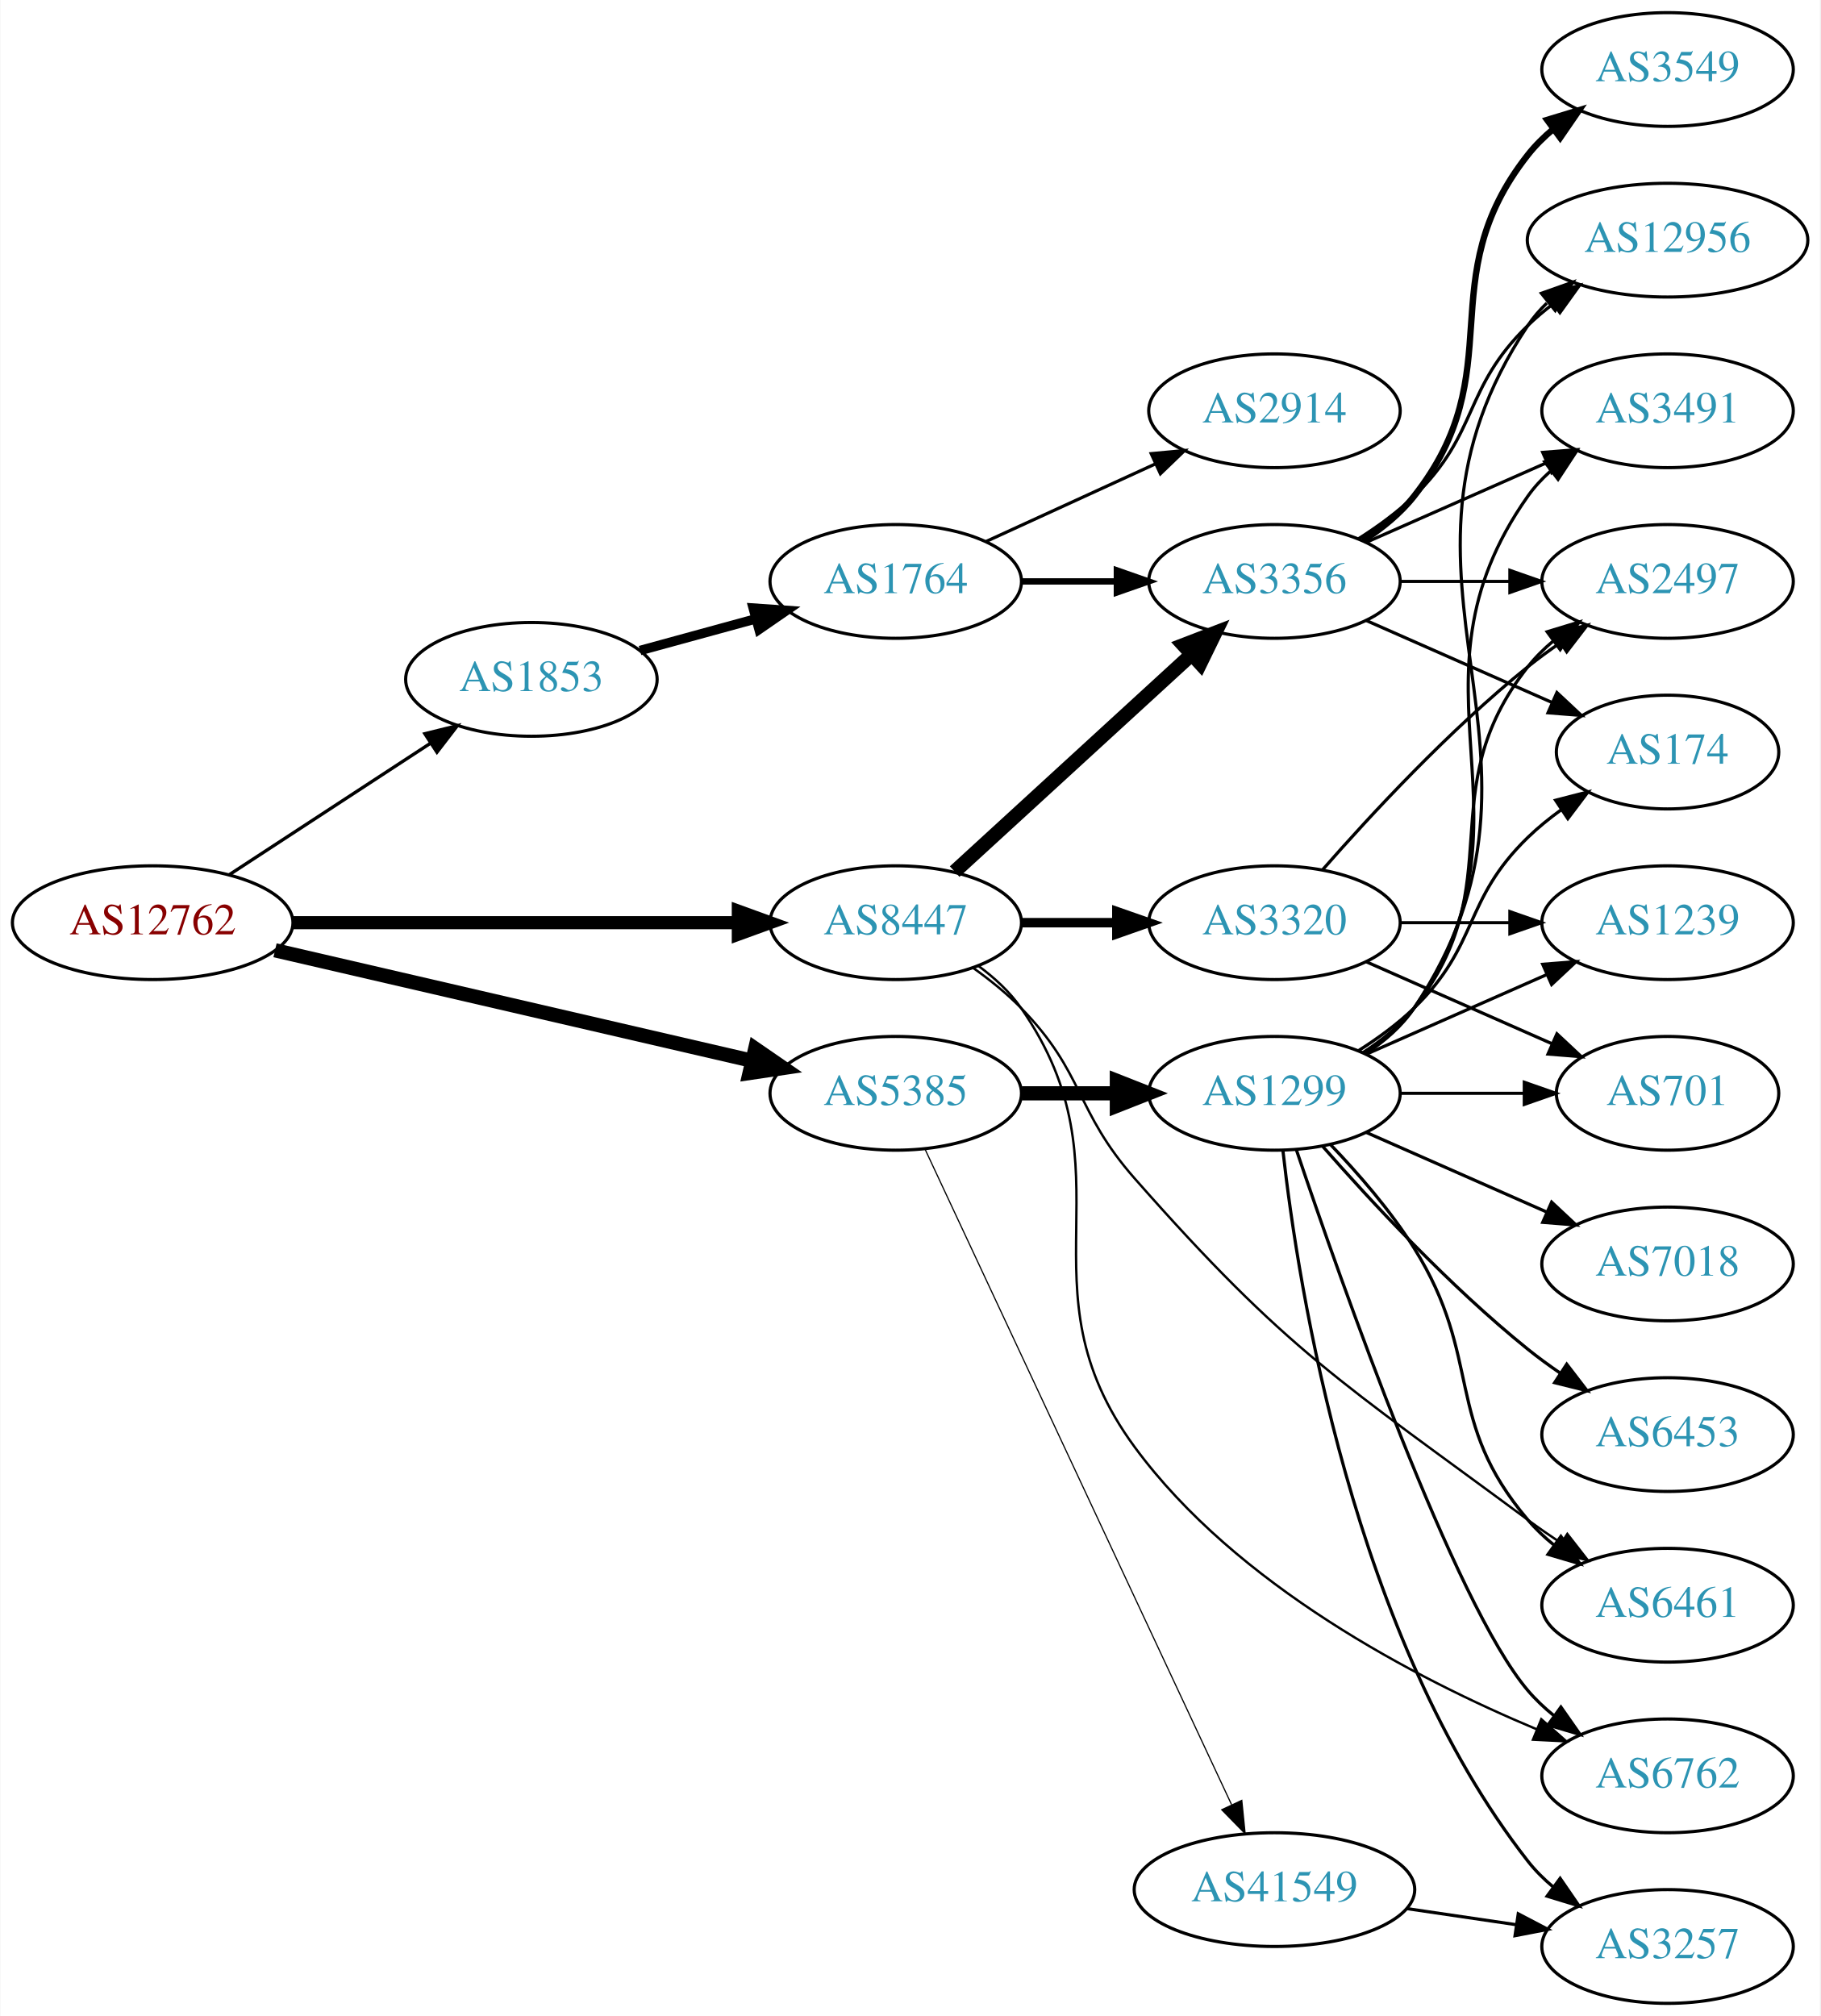
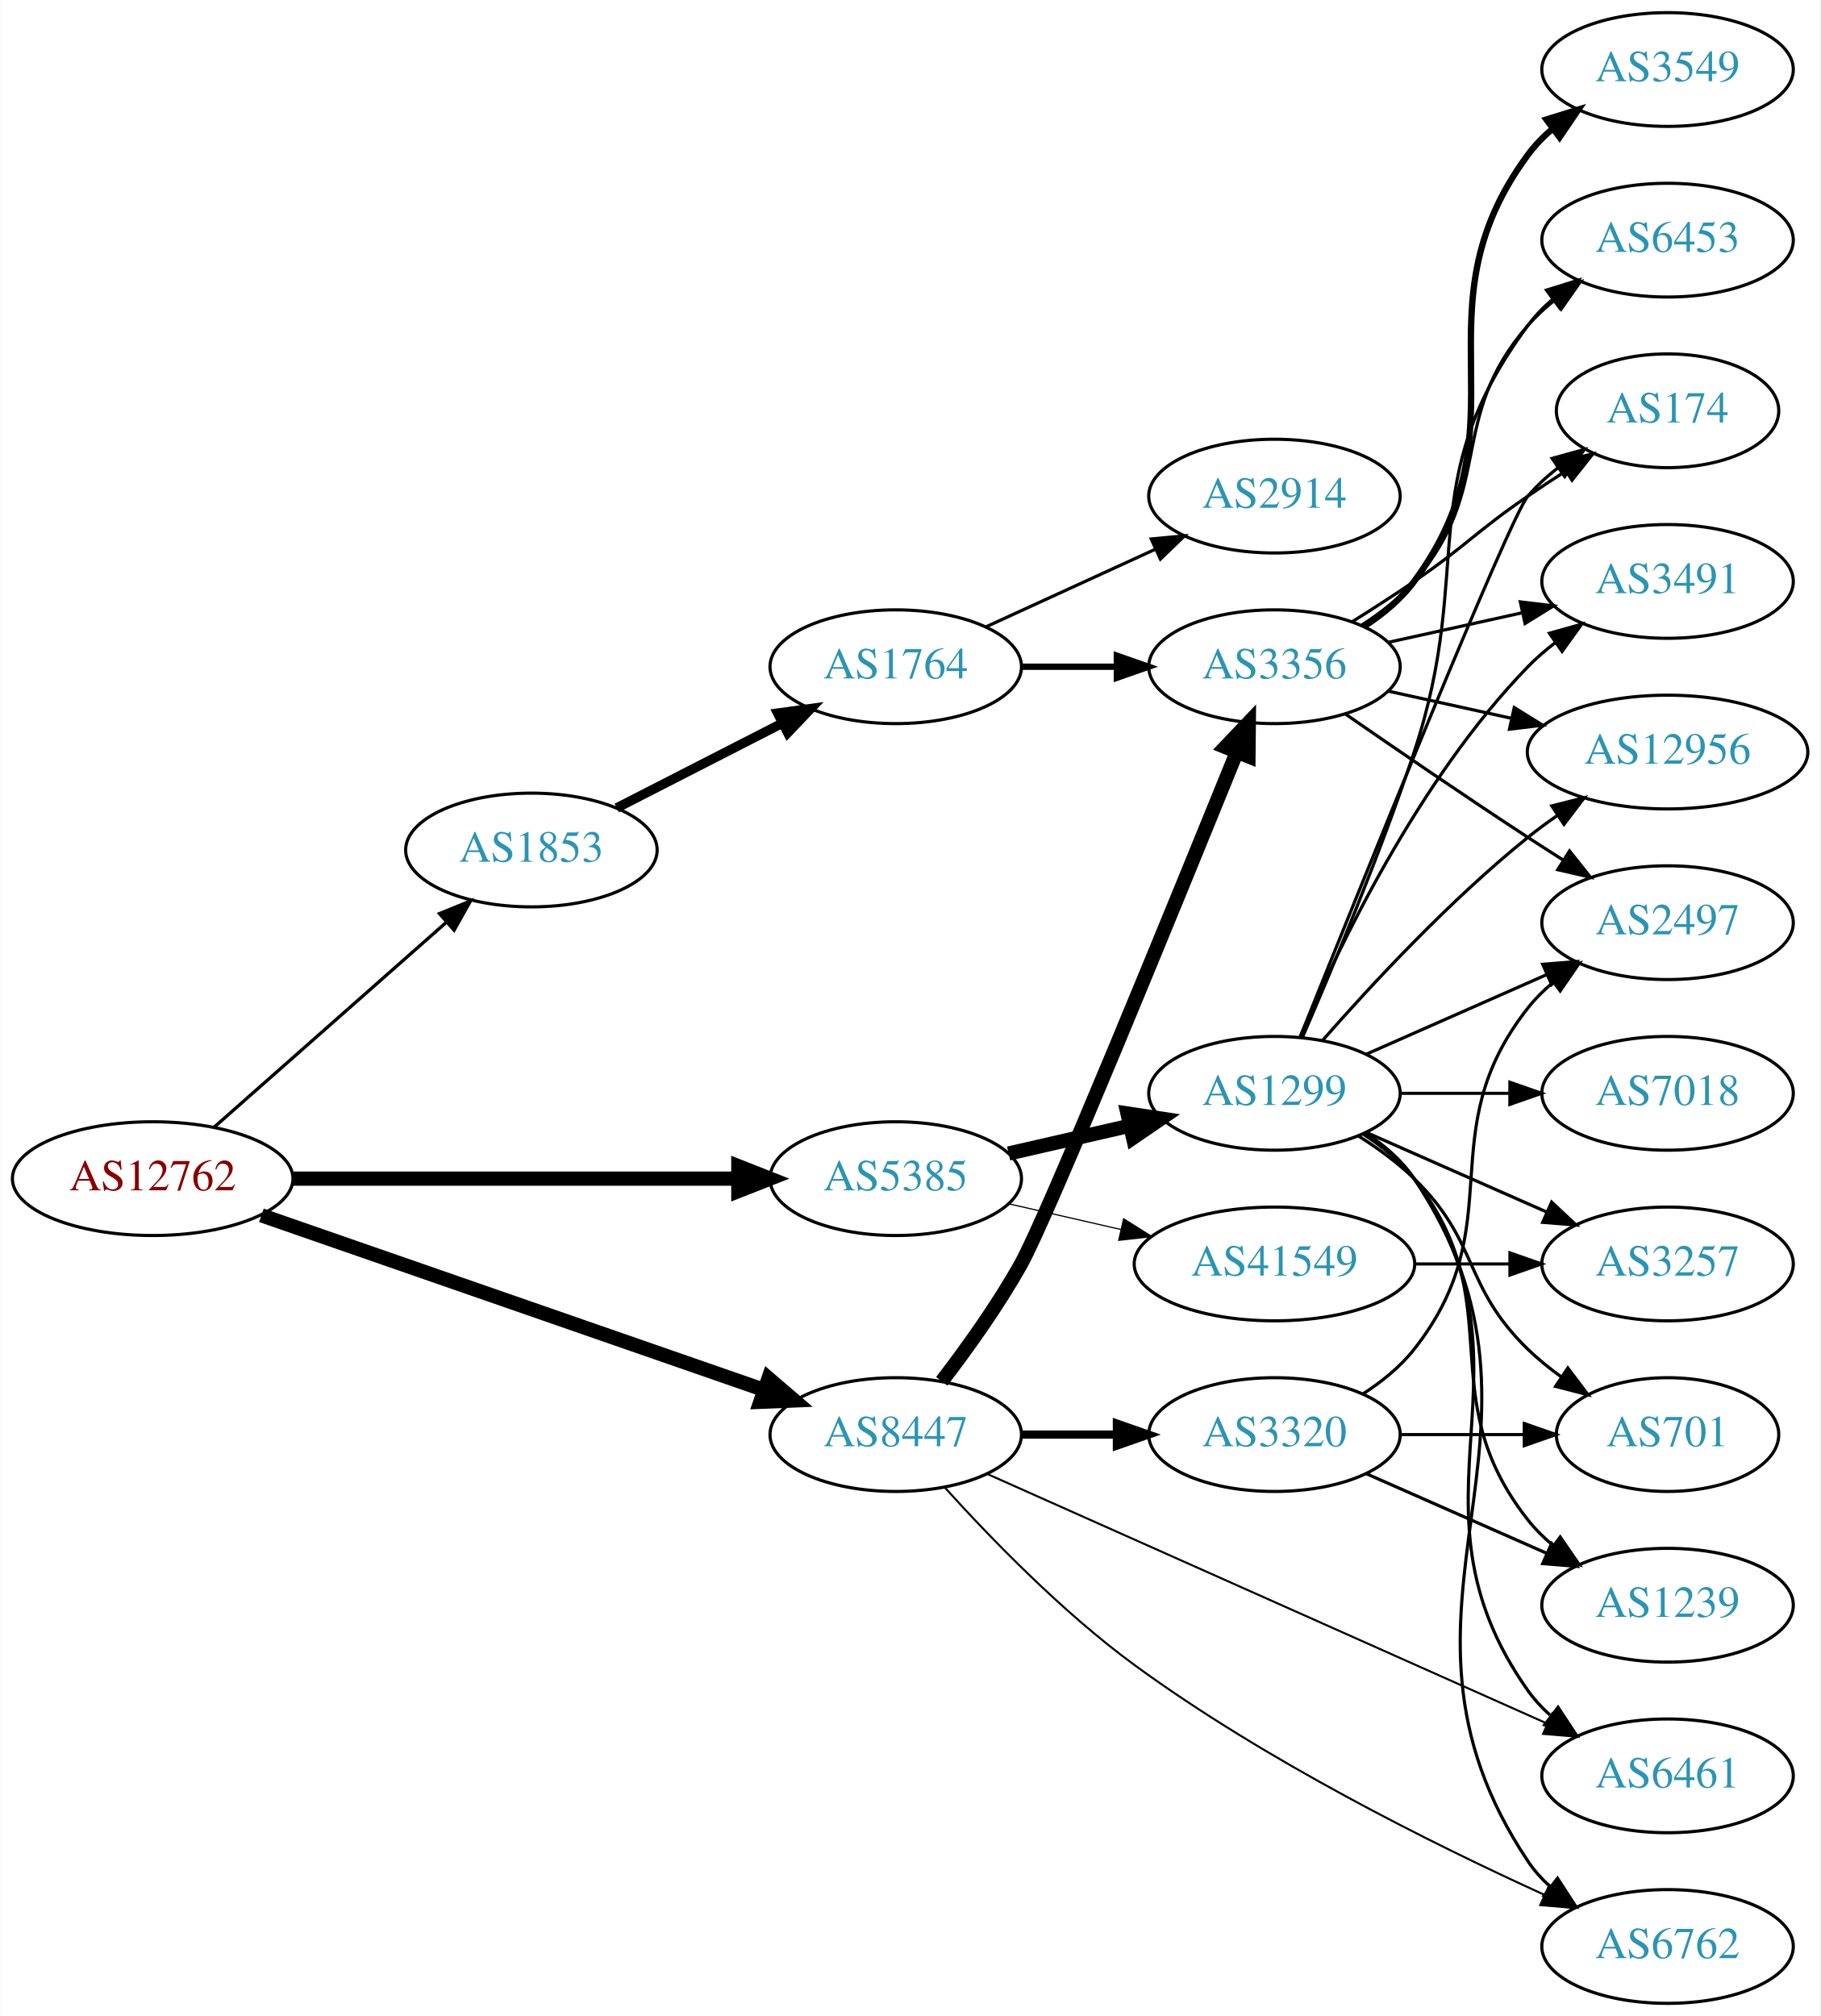
<svg xmlns="http://www.w3.org/2000/svg" xmlns:xlink="http://www.w3.org/1999/xlink" width="576pt" height="638pt" viewBox="0.00 0.00 575.76 638.00">
  <g id="graph0" class="graph" transform="scale(1 1) rotate(0) translate(4 634)">
    <polygon fill="white" stroke="none" points="-4,4 -4,-634 571.762,-634 571.762,4 -4,4" />
    <g id="node1" class="node">
      <g id="a_node1">
        <a xlink:href="/asn/12762" xlink:title="AS12762 ~ VTG-AT [AT]">
-           <ellipse fill="#ffffff" stroke="black" cx="44.196" cy="-342" rx="44.393" ry="18" />
-           <text text-anchor="middle" x="44.196" y="-338.3" font-family="Times,serif" font-size="14.00" fill="#880000">AS12762</text>
+           <ellipse fill="#ffffff" stroke="black" cx="44.196" cy="-261" rx="44.393" ry="18" />
+           <text text-anchor="middle" x="44.196" y="-257.3" font-family="Times,serif" font-size="14.00" fill="#880000">AS12762</text>
        </a>
      </g>
    </g>
    <g id="node2" class="node">
      <g id="a_node2">
        <a xlink:href="/asn/1853" xlink:title="AS1853 ~ ACOnet Backbone [AT]">
-           <ellipse fill="#ffffff" stroke="black" cx="164.039" cy="-419" rx="39.794" ry="18" />
-           <text text-anchor="middle" x="164.039" y="-415.3" font-family="Times,serif" font-size="14.00" fill="#2c94b3">AS1853</text>
+           <ellipse fill="#ffffff" stroke="black" cx="164.039" cy="-365" rx="39.794" ry="18" />
+           <text text-anchor="middle" x="164.039" y="-361.3" font-family="Times,serif" font-size="14.00" fill="#2c94b3">AS1853</text>
        </a>
      </g>
    </g>
    <g id="edge1" class="edge">
-       <path fill="none" stroke="black" stroke-width="1.038" d="M68.478,-357.213C86.708,-369.124 112.229,-385.8 132.163,-398.826" />
-       <polygon fill="black" stroke="black" stroke-width="1.038" points="130.319,-401.801 140.605,-404.341 134.148,-395.941 130.319,-401.801" />
+       <path fill="none" stroke="black" stroke-width="1.038" d="M63.609,-277.25C83.326,-294.651 114.773,-322.404 137.016,-342.034" />
+       <polygon fill="black" stroke="black" stroke-width="1.038" points="134.941,-344.871 144.755,-348.864 139.573,-339.623 134.941,-344.871" />
    </g>
    <g id="node3" class="node">
      <g id="a_node3">
        <a xlink:href="/asn/5385" xlink:title="AS5385 ~ Russmedia IT GmbH [AT]">
-           <ellipse fill="#ffffff" stroke="black" cx="279.332" cy="-288" rx="39.794" ry="18" />
-           <text text-anchor="middle" x="279.332" y="-284.3" font-family="Times,serif" font-size="14.00" fill="#2c94b3">AS5385</text>
+           <ellipse fill="#ffffff" stroke="black" cx="279.332" cy="-261" rx="39.794" ry="18" />
+           <text text-anchor="middle" x="279.332" y="-257.3" font-family="Times,serif" font-size="14.00" fill="#2c94b3">AS5385</text>
        </a>
      </g>
    </g>
    <g id="edge2" class="edge">
-       <path fill="none" stroke="black" stroke-width="4.5" d="M82.912,-333.264C124.16,-323.71 190.206,-308.412 233.925,-298.286" />
-       <polygon fill="black" stroke="black" stroke-width="4.5" points="234.86,-302.111 243.713,-296.018 233.083,-294.439 234.86,-302.111" />
+       <path fill="none" stroke="black" stroke-width="4.5" d="M88.501,-261C128.439,-261 187.674,-261 229.329,-261" />
+       <polygon fill="black" stroke="black" stroke-width="4.5" points="229.518,-264.938 239.518,-261 229.518,-257.063 229.518,-264.938" />
    </g>
    <g id="node4" class="node">
      <g id="a_node4">
        <a xlink:href="/asn/8447" xlink:title="AS8447 ~ A1 Telekom Austria AG [AT]">
-           <ellipse fill="#ffffff" stroke="black" cx="279.332" cy="-342" rx="39.794" ry="18" />
-           <text text-anchor="middle" x="279.332" y="-338.3" font-family="Times,serif" font-size="14.00" fill="#2c94b3">AS8447</text>
+           <ellipse fill="#ffffff" stroke="black" cx="279.332" cy="-180" rx="39.794" ry="18" />
+           <text text-anchor="middle" x="279.332" y="-176.3" font-family="Times,serif" font-size="14.00" fill="#2c94b3">AS8447</text>
        </a>
      </g>
    </g>
    <g id="edge3" class="edge">
-       <path fill="none" stroke="black" stroke-width="4.154" d="M88.501,-342C128.439,-342 187.674,-342 229.329,-342" />
-       <polygon fill="black" stroke="black" stroke-width="4.154" points="229.518,-345.635 239.518,-342 229.518,-338.365 229.518,-345.635" />
+       <path fill="none" stroke="black" stroke-width="4.5" d="M78.599,-249.395C120.592,-234.805 192.631,-209.776 237.751,-194.099" />
+       <polygon fill="black" stroke="black" stroke-width="4.5" points="239.072,-197.809 247.226,-190.807 236.488,-190.37 239.072,-197.809" />
    </g>
    <g id="node5" class="node">
      <g id="a_node5">
        <a xlink:href="/asn/1764" xlink:title="AS1764 ~ NEXTLAYER-AS [AT]">
-           <ellipse fill="#ffffff" stroke="black" cx="279.332" cy="-450" rx="39.794" ry="18" />
-           <text text-anchor="middle" x="279.332" y="-446.3" font-family="Times,serif" font-size="14.00" fill="#2c94b3">AS1764</text>
+           <ellipse fill="#ffffff" stroke="black" cx="279.332" cy="-423" rx="39.794" ry="18" />
+           <text text-anchor="middle" x="279.332" y="-419.3" font-family="Times,serif" font-size="14.00" fill="#2c94b3">AS1764</text>
        </a>
      </g>
    </g>
    <g id="edge4" class="edge">
-       <path fill="none" stroke="black" stroke-width="3" d="M198.418,-428.133C209.84,-431.259 222.79,-434.802 234.889,-438.113" />
-       <polygon fill="black" stroke="black" stroke-width="3" points="234.231,-441.561 244.8,-440.825 236.078,-434.81 234.231,-441.561" />
-     </g>
-     <g id="node13" class="node">
-       <g id="a_node13">
+       <path fill="none" stroke="black" stroke-width="3" d="M191.03,-378.306C206.574,-386.264 226.525,-396.478 243.43,-405.132" />
+       <polygon fill="black" stroke="black" stroke-width="3" points="241.965,-408.314 252.461,-409.756 245.154,-402.083 241.965,-408.314" />
+     </g>
+     <g id="node14" class="node">
+       <g id="a_node14">
+         <a xlink:href="/asn/41549" xlink:title="AS41549 ~ EWB-Cable-Network-AS [CH]">
+           <ellipse fill="#ffffff" stroke="black" cx="399.174" cy="-234" rx="44.393" ry="18" />
+           <text text-anchor="middle" x="399.174" y="-230.3" font-family="Times,serif" font-size="14.00" fill="#2c94b3">AS41549</text>
+         </a>
+       </g>
+     </g>
+     <g id="edge13" class="edge">
+       <path fill="none" stroke="black" stroke-width="0.375" d="M315.051,-253.045C326.189,-250.493 338.725,-247.621 350.618,-244.896" />
+       <polygon fill="black" stroke="black" stroke-width="0.375" points="351.446,-248.297 360.412,-242.652 349.883,-241.474 351.446,-248.297" />
+     </g>
+     <g id="node15" class="node">
+       <g id="a_node15">
        <a xlink:href="/asn/1299" xlink:title="AS1299 ~ Telia Carrier [EU]">
          <ellipse fill="#ffffff" stroke="black" cx="399.174" cy="-288" rx="39.794" ry="18" />
          <text text-anchor="middle" x="399.174" y="-284.3" font-family="Times,serif" font-size="14.00" fill="#2c94b3">AS1299</text>
        </a>
      </g>
    </g>
-     <g id="edge12" class="edge">
-       <path fill="none" stroke="black" stroke-width="4.5" d="M319.244,-288C328.798,-288 339.147,-288 349.11,-288" />
-       <polygon fill="black" stroke="black" stroke-width="4.5" points="349.302,-291.938 359.302,-288 349.302,-284.063 349.302,-291.938" />
-     </g>
-     <g id="node14" class="node">
-       <g id="a_node14">
-         <a xlink:href="/asn/41549" xlink:title="AS41549 ~ EWB-Cable-Network-AS [CH]">
-           <ellipse fill="#ffffff" stroke="black" cx="399.174" cy="-36" rx="44.393" ry="18" />
-           <text text-anchor="middle" x="399.174" y="-32.3" font-family="Times,serif" font-size="14.00" fill="#2c94b3">AS41549</text>
-         </a>
-       </g>
-     </g>
-     <g id="edge13" class="edge">
-       <path fill="none" stroke="black" stroke-width="0.375" d="M288.618,-270.28C308.945,-226.812 361.378,-114.686 385.585,-62.922" />
-       <polygon fill="black" stroke="black" stroke-width="0.375" points="388.831,-64.242 389.897,-53.701 382.49,-61.276 388.831,-64.242" />
+     <g id="edge14" class="edge">
+       <path fill="none" stroke="black" stroke-width="4.5" d="M315.051,-268.955C327.051,-271.704 340.672,-274.825 353.364,-277.733" />
+       <polygon fill="black" stroke="black" stroke-width="4.5" points="352.669,-281.613 363.296,-280.009 354.428,-273.937 352.669,-281.613" />
    </g>
    <g id="node7" class="node">
      <g id="a_node7">
        <a xlink:href="/asn/3356" xlink:title="AS3356 ~ Level 3 Parent, LLC [US]">
-           <ellipse fill="#ffffff" stroke="black" cx="399.174" cy="-450" rx="39.794" ry="18" />
-           <text text-anchor="middle" x="399.174" y="-446.3" font-family="Times,serif" font-size="14.00" fill="#2c94b3">AS3356</text>
-         </a>
-       </g>
-     </g>
-     <g id="edge26" class="edge">
-       <path fill="none" stroke="black" stroke-width="4.5" d="M297.974,-358.169C317.846,-376.382 350.309,-406.133 372.878,-426.817" />
-       <polygon fill="black" stroke="black" stroke-width="4.5" points="370.379,-429.867 380.411,-433.721 375.699,-424.061 370.379,-429.867" />
-     </g>
-     <g id="node18" class="node">
-       <g id="a_node18">
-         <a xlink:href="/asn/6461" xlink:title="AS6461 ~ Zayo Bandwidth [US]">
-           <ellipse fill="#ffffff" stroke="black" cx="523.566" cy="-126" rx="39.794" ry="18" />
-           <text text-anchor="middle" x="523.566" y="-122.3" font-family="Times,serif" font-size="14.00" fill="#2c94b3">AS6461</text>
-         </a>
-       </g>
-     </g>
-     <g id="edge29" class="edge">
-       <path fill="none" stroke="black" stroke-width="0.75" d="M303.926,-327.611C309.182,-323.852 314.513,-319.563 318.978,-315 339.151,-294.383 335.917,-282.649 354.978,-261 403.36,-206.049 420.505,-196.536 479.37,-153 482.73,-150.515 486.321,-148.028 489.943,-145.624" />
-       <polygon fill="black" stroke="black" stroke-width="0.75" points="491.846,-148.561 498.359,-140.205 488.056,-142.676 491.846,-148.561" />
+           <ellipse fill="#ffffff" stroke="black" cx="399.174" cy="-423" rx="39.794" ry="18" />
+           <text text-anchor="middle" x="399.174" y="-419.3" font-family="Times,serif" font-size="14.00" fill="#2c94b3">AS3356</text>
+         </a>
+       </g>
+     </g>
+     <g id="edge27" class="edge">
+       <path fill="none" stroke="black" stroke-width="4.5" d="M293.895,-196.856C301.823,-207.192 311.675,-220.913 318.978,-234 327.29,-248.896 367.597,-347.549 387.295,-396.103" />
+       <polygon fill="black" stroke="black" stroke-width="4.5" points="383.649,-397.593 391.055,-405.381 390.948,-394.634 383.649,-397.593" />
    </g>
    <g id="node19" class="node">
      <g id="a_node19">
+         <a xlink:href="/asn/6461" xlink:title="AS6461 ~ Zayo Bandwidth [US]">
+           <ellipse fill="#ffffff" stroke="black" cx="523.566" cy="-72" rx="39.794" ry="18" />
+           <text text-anchor="middle" x="523.566" y="-68.3" font-family="Times,serif" font-size="14.00" fill="#2c94b3">AS6461</text>
+         </a>
+       </g>
+     </g>
+     <g id="edge29" class="edge">
+       <path fill="none" stroke="black" stroke-width="0.643" d="M308.119,-167.611C351.808,-148.132 436.608,-110.325 485.462,-88.543" />
+       <polygon fill="black" stroke="black" stroke-width="0.643" points="487.023,-91.679 494.731,-84.41 484.172,-85.286 487.023,-91.679" />
+     </g>
+     <g id="node21" class="node">
+       <g id="a_node21">
        <a xlink:href="/asn/6762" xlink:title="AS6762 ~ TELECOM ITALIA SPARKLE S.p.A. [IT]">
-           <ellipse fill="#ffffff" stroke="black" cx="523.566" cy="-72" rx="39.794" ry="18" />
-           <text text-anchor="middle" x="523.566" y="-68.3" font-family="Times,serif" font-size="14.00" fill="#2c94b3">AS6762</text>
+           <ellipse fill="#ffffff" stroke="black" cx="523.566" cy="-18" rx="39.794" ry="18" />
+           <text text-anchor="middle" x="523.566" y="-14.3" font-family="Times,serif" font-size="14.00" fill="#2c94b3">AS6762</text>
        </a>
      </g>
    </g>
    <g id="edge28" class="edge">
-       <path fill="none" stroke="black" stroke-width="0.75" d="M305.518,-328.303C310.581,-324.563 315.429,-320.108 318.978,-315 355.39,-262.591 317.154,-227.399 354.978,-176 387.159,-132.269 443.768,-102.813 482.199,-86.724" />
-       <polygon fill="black" stroke="black" stroke-width="0.75" points="483.607,-89.93 491.552,-82.922 480.97,-83.446 483.607,-89.93" />
+       <path fill="none" stroke="black" stroke-width="0.643" d="M294.88,-163.227C309.133,-147.446 332.003,-123.794 354.978,-107 396.305,-76.791 449.208,-50.464 484.408,-34.437" />
+       <polygon fill="black" stroke="black" stroke-width="0.643" points="486.157,-37.488 493.842,-30.194 483.286,-31.103 486.157,-37.488" />
    </g>
    <g id="node22" class="node">
      <g id="a_node22">
        <a xlink:href="/asn/3320" xlink:title="AS3320 ~ DTAG [DE]">
-           <ellipse fill="#ffffff" stroke="black" cx="399.174" cy="-342" rx="39.794" ry="18" />
-           <text text-anchor="middle" x="399.174" y="-338.3" font-family="Times,serif" font-size="14.00" fill="#2c94b3">AS3320</text>
-         </a>
-       </g>
-     </g>
-     <g id="edge27" class="edge">
-       <path fill="none" stroke="black" stroke-width="3" d="M319.244,-342C328.798,-342 339.147,-342 349.11,-342" />
-       <polygon fill="black" stroke="black" stroke-width="3" points="349.302,-345.5 359.302,-342 349.302,-338.5 349.302,-345.5" />
+           <ellipse fill="#ffffff" stroke="black" cx="399.174" cy="-180" rx="39.794" ry="18" />
+           <text text-anchor="middle" x="399.174" y="-176.3" font-family="Times,serif" font-size="14.00" fill="#2c94b3">AS3320</text>
+         </a>
+       </g>
+     </g>
+     <g id="edge30" class="edge">
+       <path fill="none" stroke="black" stroke-width="2.571" d="M319.244,-180C328.798,-180 339.147,-180 349.11,-180" />
+       <polygon fill="black" stroke="black" stroke-width="2.571" points="349.302,-183.5 359.302,-180 349.302,-176.5 349.302,-183.5" />
    </g>
    <g id="node6" class="node">
      <g id="a_node6">
        <a xlink:href="/asn/2914" xlink:title="AS2914 ~ NTT America, Inc. [US]">
-           <ellipse fill="#ffffff" stroke="black" cx="399.174" cy="-504" rx="39.794" ry="18" />
-           <text text-anchor="middle" x="399.174" y="-500.3" font-family="Times,serif" font-size="14.00" fill="#2c94b3">AS2914</text>
+           <ellipse fill="#ffffff" stroke="black" cx="399.174" cy="-477" rx="39.794" ry="18" />
+           <text text-anchor="middle" x="399.174" y="-473.3" font-family="Times,serif" font-size="14.00" fill="#2c94b3">AS2914</text>
        </a>
      </g>
    </g>
    <g id="edge5" class="edge">
-       <path fill="none" stroke="black" d="M307.96,-462.661C323.917,-469.973 344.188,-479.261 361.471,-487.181" />
-       <polygon fill="black" stroke="black" points="360.169,-490.435 370.718,-491.419 363.085,-484.071 360.169,-490.435" />
+       <path fill="none" stroke="black" d="M307.96,-435.661C323.917,-442.973 344.188,-452.261 361.471,-460.181" />
+       <polygon fill="black" stroke="black" points="360.169,-463.435 370.718,-464.419 363.085,-457.071 360.169,-463.435" />
    </g>
    <g id="edge6" class="edge">
-       <path fill="none" stroke="black" stroke-width="2" d="M319.244,-450C328.798,-450 339.147,-450 349.11,-450" />
-       <polygon fill="black" stroke="black" stroke-width="2" points="349.302,-453.5 359.302,-450 349.302,-446.5 349.302,-453.5" />
+       <path fill="none" stroke="black" stroke-width="2" d="M319.244,-423C328.798,-423 339.147,-423 349.11,-423" />
+       <polygon fill="black" stroke="black" stroke-width="2" points="349.302,-426.5 359.302,-423 349.302,-419.5 349.302,-426.5" />
    </g>
    <g id="node8" class="node">
      <g id="a_node8">
        <a xlink:href="/asn/3549" xlink:title="AS3549 ~ Level 3 Parent, LLC [US]">
          <ellipse fill="#ffffff" stroke="black" cx="523.566" cy="-612" rx="39.794" ry="18" />
          <text text-anchor="middle" x="523.566" y="-608.3" font-family="Times,serif" font-size="14.00" fill="#2c94b3">AS3549</text>
        </a>
      </g>
    </g>
    <g id="edge7" class="edge">
-       <path fill="none" stroke="black" stroke-width="2" d="M427.146,-462.855C433.134,-466.72 438.994,-471.441 443.37,-477 474.669,-516.754 448.072,-545.246 479.37,-585 481.695,-587.953 484.439,-590.67 487.398,-593.147" />
-       <polygon fill="black" stroke="black" stroke-width="2" points="485.457,-596.064 495.595,-599.145 489.591,-590.415 485.457,-596.064" />
+       <path fill="none" stroke="black" stroke-width="2" d="M427.39,-435.669C433.371,-439.539 439.166,-444.31 443.37,-450 480.274,-499.941 442.467,-535.059 479.37,-585 481.604,-588.023 484.287,-590.786 487.207,-593.293" />
+       <polygon fill="black" stroke="black" stroke-width="2" points="485.233,-596.186 495.351,-599.331 489.402,-590.563 485.233,-596.186" />
    </g>
    <g id="node9" class="node">
      <g id="a_node9">
-         <a xlink:href="/asn/12956" xlink:title="AS12956 ~ TELXIUS [ES]">
-           <ellipse fill="#ffffff" stroke="black" cx="523.566" cy="-558" rx="44.393" ry="18" />
-           <text text-anchor="middle" x="523.566" y="-554.3" font-family="Times,serif" font-size="14.00" fill="#2c94b3">AS12956</text>
+         <a xlink:href="/asn/2497" xlink:title="AS2497 ~ Internet Initiative Japan Inc. [JP]">
+           <ellipse fill="#ffffff" stroke="black" cx="523.566" cy="-342" rx="39.794" ry="18" />
+           <text text-anchor="middle" x="523.566" y="-338.3" font-family="Times,serif" font-size="14.00" fill="#2c94b3">AS2497</text>
        </a>
      </g>
    </g>
    <g id="edge8" class="edge">
-       <path fill="none" stroke="black" d="M425.703,-463.462C431.866,-467.362 438.168,-471.948 443.37,-477 464.064,-497.094 458.677,-510.906 479.37,-531 481.857,-533.414 484.594,-535.722 487.447,-537.9" />
-       <polygon fill="black" stroke="black" points="485.485,-540.798 495.683,-543.671 489.502,-535.066 485.485,-540.798" />
+       <path fill="none" stroke="black" d="M421.531,-408.099C437.382,-397.123 459.585,-381.921 479.37,-369 482.952,-366.661 486.723,-364.241 490.483,-361.856" />
+       <polygon fill="black" stroke="black" points="492.545,-364.693 499.144,-356.404 488.816,-358.769 492.545,-364.693" />
    </g>
    <g id="node10" class="node">
      <g id="a_node10">
-         <a xlink:href="/asn/3491" xlink:title="AS3491 ~ PCCW Global, Inc. [US]">
-           <ellipse fill="#ffffff" stroke="black" cx="523.566" cy="-504" rx="39.794" ry="18" />
-           <text text-anchor="middle" x="523.566" y="-500.3" font-family="Times,serif" font-size="14.00" fill="#2c94b3">AS3491</text>
+         <a xlink:href="/asn/6453" xlink:title="AS6453 ~ TATA COMMUNICATIONS (AMERICA) INC [US]">
+           <ellipse fill="#ffffff" stroke="black" cx="523.566" cy="-558" rx="39.794" ry="18" />
+           <text text-anchor="middle" x="523.566" y="-554.3" font-family="Times,serif" font-size="14.00" fill="#2c94b3">AS6453</text>
        </a>
      </g>
    </g>
    <g id="edge9" class="edge">
-       <path fill="none" stroke="black" d="M428.253,-462.389C445.201,-469.866 466.999,-479.483 485.368,-487.588" />
-       <polygon fill="black" stroke="black" points="484.056,-490.834 494.618,-491.669 486.881,-484.43 484.056,-490.834" />
+       <path fill="none" stroke="black" d="M426.773,-436.164C432.773,-440.019 438.731,-444.659 443.37,-450 469.204,-479.742 453.536,-501.258 479.37,-531 481.835,-533.838 484.672,-536.477 487.689,-538.906" />
+       <polygon fill="black" stroke="black" points="485.8,-541.858 495.968,-544.836 489.876,-536.167 485.8,-541.858" />
    </g>
    <g id="node11" class="node">
      <g id="a_node11">
-         <a xlink:href="/asn/2497" xlink:title="AS2497 ~ Internet Initiative Japan Inc. [JP]">
-           <ellipse fill="#ffffff" stroke="black" cx="523.566" cy="-450" rx="39.794" ry="18" />
-           <text text-anchor="middle" x="523.566" y="-446.3" font-family="Times,serif" font-size="14.00" fill="#2c94b3">AS2497</text>
+         <a xlink:href="/asn/174" xlink:title="AS174 ~ Cogent Communications [US]">
+           <ellipse fill="#ffffff" stroke="black" cx="523.566" cy="-504" rx="35.194" ry="18" />
+           <text text-anchor="middle" x="523.566" y="-500.3" font-family="Times,serif" font-size="14.00" fill="#2c94b3">AS174</text>
        </a>
      </g>
    </g>
    <g id="edge10" class="edge">
-       <path fill="none" stroke="black" d="M438.9,-450C449.838,-450 461.889,-450 473.355,-450" />
-       <polygon fill="black" stroke="black" points="473.673,-453.5 483.673,-450 473.672,-446.5 473.673,-453.5" />
+       <path fill="none" stroke="black" d="M423.723,-437.216C430.165,-441.24 437.098,-445.699 443.37,-450 459.865,-461.311 462.876,-465.689 479.37,-477 483.165,-479.602 487.202,-482.262 491.226,-484.849" />
+       <polygon fill="black" stroke="black" points="489.591,-487.956 499.913,-490.343 493.332,-482.04 489.591,-487.956" />
    </g>
    <g id="node12" class="node">
      <g id="a_node12">
-         <a xlink:href="/asn/174" xlink:title="AS174 ~ Cogent Communications [US]">
-           <ellipse fill="#ffffff" stroke="black" cx="523.566" cy="-396" rx="35.194" ry="18" />
-           <text text-anchor="middle" x="523.566" y="-392.3" font-family="Times,serif" font-size="14.00" fill="#2c94b3">AS174</text>
+         <a xlink:href="/asn/3491" xlink:title="AS3491 ~ PCCW Global, Inc. [US]">
+           <ellipse fill="#ffffff" stroke="black" cx="523.566" cy="-450" rx="39.794" ry="18" />
+           <text text-anchor="middle" x="523.566" y="-446.3" font-family="Times,serif" font-size="14.00" fill="#2c94b3">AS3491</text>
        </a>
      </g>
    </g>
    <g id="edge11" class="edge">
-       <path fill="none" stroke="black" d="M428.253,-437.611C445.682,-429.922 468.239,-419.969 486.923,-411.726" />
-       <polygon fill="black" stroke="black" points="488.556,-414.831 496.293,-407.592 485.731,-408.427 488.556,-414.831" />
-     </g>
-     <g id="edge21" class="edge">
-       <path fill="none" stroke="black" d="M428.228,-300.687C434.034,-304.515 439.54,-309.263 443.37,-315 497.409,-395.944 425.332,-450.056 479.37,-531 481.074,-533.551 483.108,-535.907 485.353,-538.073" />
-       <polygon fill="black" stroke="black" points="483.634,-541.181 493.621,-544.717 488.019,-535.725 483.634,-541.181" />
-     </g>
-     <g id="edge16" class="edge">
-       <path fill="none" stroke="black" d="M428.008,-300.838C433.822,-304.661 439.388,-309.367 443.37,-315 485.949,-375.225 436.791,-416.775 479.37,-477 481.361,-479.816 483.748,-482.401 486.364,-484.76" />
-       <polygon fill="black" stroke="black" points="484.664,-487.865 494.733,-491.162 488.917,-482.306 484.664,-487.865" />
-     </g>
-     <g id="edge18" class="edge">
-       <path fill="none" stroke="black" d="M427.146,-300.855C433.134,-304.72 438.994,-309.441 443.37,-315 474.669,-354.754 448.072,-383.246 479.37,-423 481.695,-425.953 484.439,-428.67 487.398,-431.147" />
-       <polygon fill="black" stroke="black" points="485.457,-434.064 495.595,-437.145 489.591,-428.415 485.457,-434.064" />
-     </g>
-     <g id="edge17" class="edge">
-       <path fill="none" stroke="black" d="M425.703,-301.462C431.866,-305.362 438.168,-309.948 443.37,-315 464.064,-335.094 458.677,-348.906 479.37,-369 482.598,-372.134 486.249,-375.089 490.027,-377.812" />
-       <polygon fill="black" stroke="black" points="488.125,-380.75 498.387,-383.383 492.006,-374.925 488.125,-380.75" />
-     </g>
-     <g id="node15" class="node">
-       <g id="a_node15">
-         <a xlink:href="/asn/7018" xlink:title="AS7018 ~ AT&amp;T Services, Inc. [US]">
-           <ellipse fill="#ffffff" stroke="black" cx="523.566" cy="-234" rx="39.794" ry="18" />
-           <text text-anchor="middle" x="523.566" y="-230.3" font-family="Times,serif" font-size="14.00" fill="#2c94b3">AS7018</text>
-         </a>
-       </g>
-     </g>
-     <g id="edge14" class="edge">
-       <path fill="none" stroke="black" d="M428.253,-275.611C445.201,-268.134 466.999,-258.517 485.368,-250.412" />
-       <polygon fill="black" stroke="black" points="486.881,-253.57 494.618,-246.331 484.056,-247.166 486.881,-253.57" />
+       <path fill="none" stroke="black" d="M435.247,-430.737C448.434,-433.646 463.614,-436.995 477.58,-440.076" />
+       <polygon fill="black" stroke="black" points="476.969,-443.525 487.489,-442.262 478.477,-436.69 476.969,-443.525" />
+     </g>
+     <g id="node13" class="node">
+       <g id="a_node13">
+         <a xlink:href="/asn/12956" xlink:title="AS12956 ~ TELXIUS [ES]">
+           <ellipse fill="#ffffff" stroke="black" cx="523.566" cy="-396" rx="44.393" ry="18" />
+           <text text-anchor="middle" x="523.566" y="-392.3" font-family="Times,serif" font-size="14.00" fill="#2c94b3">AS12956</text>
+         </a>
+       </g>
+     </g>
+     <g id="edge12" class="edge">
+       <path fill="none" stroke="black" d="M435.247,-415.263C447.286,-412.607 460.986,-409.585 473.907,-406.734" />
+       <polygon fill="black" stroke="black" points="475.045,-410.068 484.056,-404.495 473.537,-403.232 475.045,-410.068" />
    </g>
    <g id="node16" class="node">
      <g id="a_node16">
        <a xlink:href="/asn/3257" xlink:title="AS3257 ~ GTT [DE]">
-           <ellipse fill="#ffffff" stroke="black" cx="523.566" cy="-18" rx="39.794" ry="18" />
-           <text text-anchor="middle" x="523.566" y="-14.3" font-family="Times,serif" font-size="14.00" fill="#2c94b3">AS3257</text>
+           <ellipse fill="#ffffff" stroke="black" cx="523.566" cy="-234" rx="39.794" ry="18" />
+           <text text-anchor="middle" x="523.566" y="-230.3" font-family="Times,serif" font-size="14.00" fill="#2c94b3">AS3257</text>
        </a>
      </g>
    </g>
    <g id="edge15" class="edge">
-       <path fill="none" stroke="black" d="M401.853,-269.871C406.684,-226.632 424.025,-115.784 479.37,-45 481.685,-42.039 484.422,-39.317 487.377,-36.836" />
-       <polygon fill="black" stroke="black" points="489.571,-39.568 495.568,-30.835 485.433,-33.922 489.571,-39.568" />
+       <path fill="none" stroke="black" d="M443.67,-234C453.359,-234 463.695,-234 473.588,-234" />
+       <polygon fill="black" stroke="black" points="473.691,-237.5 483.691,-234 473.691,-230.5 473.691,-237.5" />
+     </g>
+     <g id="edge20" class="edge">
+       <path fill="none" stroke="black" d="M428.253,-300.389C445.201,-307.866 466.999,-317.483 485.368,-325.588" />
+       <polygon fill="black" stroke="black" points="484.056,-328.834 494.618,-329.669 486.881,-322.43 484.056,-328.834" />
+     </g>
+     <g id="edge16" class="edge">
+       <path fill="none" stroke="black" d="M408.024,-305.72C417.236,-326.918 432.617,-363.61 443.37,-396 462.936,-454.934 442.467,-481.059 479.37,-531 481.604,-534.023 484.287,-536.786 487.207,-539.293" />
+       <polygon fill="black" stroke="black" points="485.233,-542.186 495.351,-545.331 489.402,-536.563 485.233,-542.186" />
+     </g>
+     <g id="edge18" class="edge">
+       <path fill="none" stroke="black" d="M407.245,-305.681C425.54,-351.318 473.423,-470.003 479.37,-477 482.141,-480.26 485.407,-483.252 488.882,-485.961" />
+       <polygon fill="black" stroke="black" points="487.025,-488.932 497.236,-491.761 491.018,-483.182 487.025,-488.932" />
+     </g>
+     <g id="edge24" class="edge">
+       <path fill="none" stroke="black" d="M407.365,-305.975C419.132,-333.682 444.706,-387.348 479.37,-423 481.99,-425.695 484.931,-428.239 488.014,-430.608" />
+       <polygon fill="black" stroke="black" points="486.18,-433.597 496.382,-436.455 490.189,-427.859 486.18,-433.597" />
+     </g>
+     <g id="edge21" class="edge">
+       <path fill="none" stroke="black" d="M414.326,-304.663C429.428,-321.894 454.549,-349.024 479.37,-369 482.298,-371.357 485.445,-373.675 488.656,-375.902" />
+       <polygon fill="black" stroke="black" points="486.932,-378.958 497.204,-381.552 490.792,-373.118 486.932,-378.958" />
+     </g>
+     <g id="edge19" class="edge">
+       <path fill="none" stroke="black" d="M428.253,-275.611C445.201,-268.134 466.999,-258.517 485.368,-250.412" />
+       <polygon fill="black" stroke="black" points="486.881,-253.57 494.618,-246.331 484.056,-247.166 486.881,-253.57" />
    </g>
    <g id="node17" class="node">
      <g id="a_node17">
-         <a xlink:href="/asn/1239" xlink:title="AS1239 ~ Sprint [US]">
-           <ellipse fill="#ffffff" stroke="black" cx="523.566" cy="-342" rx="39.794" ry="18" />
-           <text text-anchor="middle" x="523.566" y="-338.3" font-family="Times,serif" font-size="14.00" fill="#2c94b3">AS1239</text>
-         </a>
-       </g>
-     </g>
-     <g id="edge19" class="edge">
-       <path fill="none" stroke="black" d="M428.253,-300.389C445.201,-307.866 466.999,-317.483 485.368,-325.588" />
-       <polygon fill="black" stroke="black" points="484.056,-328.834 494.618,-329.669 486.881,-322.43 484.056,-328.834" />
-     </g>
-     <g id="edge20" class="edge">
-       <path fill="none" stroke="black" d="M416.831,-271.858C425.539,-262.787 435.907,-250.918 443.37,-239 465.362,-203.882 452.54,-184.577 479.37,-153 481.804,-150.136 484.62,-147.478 487.625,-145.038" />
-       <polygon fill="black" stroke="black" points="489.813,-147.775 495.885,-139.093 485.724,-142.094 489.813,-147.775" />
+         <a xlink:href="/asn/7018" xlink:title="AS7018 ~ AT&amp;T Services, Inc. [US]">
+           <ellipse fill="#ffffff" stroke="black" cx="523.566" cy="-288" rx="39.794" ry="18" />
+           <text text-anchor="middle" x="523.566" y="-284.3" font-family="Times,serif" font-size="14.00" fill="#2c94b3">AS7018</text>
+         </a>
+       </g>
+     </g>
+     <g id="edge17" class="edge">
+       <path fill="none" stroke="black" d="M438.9,-288C449.838,-288 461.889,-288 473.355,-288" />
+       <polygon fill="black" stroke="black" points="473.673,-291.5 483.673,-288 473.672,-284.5 473.673,-291.5" />
+     </g>
+     <g id="node18" class="node">
+       <g id="a_node18">
+         <a xlink:href="/asn/701" xlink:title="AS701 ~ UUNET [US]">
+           <ellipse fill="#ffffff" stroke="black" cx="523.566" cy="-180" rx="35.194" ry="18" />
+           <text text-anchor="middle" x="523.566" y="-176.3" font-family="Times,serif" font-size="14.00" fill="#2c94b3">AS701</text>
+         </a>
+       </g>
    </g>
    <g id="edge22" class="edge">
-       <path fill="none" stroke="black" d="M406.153,-269.974C420.244,-228.226 456.099,-126.379 479.37,-99 481.804,-96.136 484.621,-93.479 487.626,-91.039" />
-       <polygon fill="black" stroke="black" points="489.814,-93.776 495.886,-85.094 485.725,-88.095 489.814,-93.776" />
+       <path fill="none" stroke="black" d="M425.703,-274.538C431.866,-270.638 438.168,-266.052 443.37,-261 464.064,-240.906 458.677,-227.094 479.37,-207 482.598,-203.866 486.249,-200.911 490.027,-198.188" />
+       <polygon fill="black" stroke="black" points="492.006,-201.075 498.387,-192.617 488.125,-195.25 492.006,-201.075" />
+     </g>
+     <g id="edge23" class="edge">
+       <path fill="none" stroke="black" d="M428.008,-275.162C433.822,-271.339 439.388,-266.633 443.37,-261 485.949,-200.775 436.791,-159.225 479.37,-99 481.361,-96.184 483.748,-93.599 486.364,-91.24" />
+       <polygon fill="black" stroke="black" points="488.917,-93.694 494.733,-84.838 484.664,-88.135 488.917,-93.694" />
    </g>
    <g id="node20" class="node">
      <g id="a_node20">
-         <a xlink:href="/asn/6453" xlink:title="AS6453 ~ TATA COMMUNICATIONS (AMERICA) INC [US]">
-           <ellipse fill="#ffffff" stroke="black" cx="523.566" cy="-180" rx="39.794" ry="18" />
-           <text text-anchor="middle" x="523.566" y="-176.3" font-family="Times,serif" font-size="14.00" fill="#2c94b3">AS6453</text>
-         </a>
-       </g>
-     </g>
-     <g id="edge23" class="edge">
-       <path fill="none" stroke="black" d="M414.326,-271.337C429.428,-254.106 454.549,-226.976 479.37,-207 482.626,-204.38 486.151,-201.808 489.735,-199.354" />
-       <polygon fill="black" stroke="black" points="491.654,-202.281 498.108,-193.879 487.823,-196.423 491.654,-202.281" />
-     </g>
-     <g id="node21" class="node">
-       <g id="a_node21">
-         <a xlink:href="/asn/701" xlink:title="AS701 ~ UUNET [US]">
-           <ellipse fill="#ffffff" stroke="black" cx="523.566" cy="-288" rx="35.194" ry="18" />
-           <text text-anchor="middle" x="523.566" y="-284.3" font-family="Times,serif" font-size="14.00" fill="#2c94b3">AS701</text>
-         </a>
-       </g>
-     </g>
-     <g id="edge24" class="edge">
-       <path fill="none" stroke="black" d="M438.9,-288C451.389,-288 465.328,-288 478.191,-288" />
-       <polygon fill="black" stroke="black" points="478.229,-291.5 488.229,-288 478.229,-284.5 478.229,-291.5" />
+         <a xlink:href="/asn/1239" xlink:title="AS1239 ~ Sprint [US]">
+           <ellipse fill="#ffffff" stroke="black" cx="523.566" cy="-126" rx="39.794" ry="18" />
+           <text text-anchor="middle" x="523.566" y="-122.3" font-family="Times,serif" font-size="14.00" fill="#2c94b3">AS1239</text>
+         </a>
+       </g>
    </g>
    <g id="edge25" class="edge">
-       <path fill="none" stroke="black" d="M440.929,-30.006C452.003,-28.378 464.086,-26.601 475.479,-24.925" />
-       <polygon fill="black" stroke="black" points="476.315,-28.34 485.699,-23.422 475.297,-21.414 476.315,-28.34" />
+       <path fill="none" stroke="black" d="M427.146,-275.145C433.134,-271.28 438.994,-266.559 443.37,-261 474.669,-221.246 448.072,-192.754 479.37,-153 481.695,-150.047 484.439,-147.33 487.398,-144.853" />
+       <polygon fill="black" stroke="black" points="489.591,-147.585 495.595,-138.855 485.457,-141.936 489.591,-147.585" />
+     </g>
+     <g id="edge26" class="edge">
+       <path fill="none" stroke="black" d="M428.228,-275.313C434.034,-271.485 439.54,-266.737 443.37,-261 497.409,-180.056 425.332,-125.944 479.37,-45 481.285,-42.131 483.619,-39.51 486.2,-37.128" />
+       <polygon fill="black" stroke="black" points="488.751,-39.579 494.512,-30.687 484.464,-34.046 488.751,-39.579" />
    </g>
    <g id="edge31" class="edge">
-       <path fill="none" stroke="black" d="M414.326,-358.663C429.428,-375.894 454.549,-403.024 479.37,-423 482.626,-425.62 486.151,-428.192 489.735,-430.646" />
-       <polygon fill="black" stroke="black" points="487.823,-433.577 498.108,-436.121 491.654,-427.719 487.823,-433.577" />
+       <path fill="none" stroke="black" d="M427.146,-192.855C433.134,-196.72 438.994,-201.441 443.37,-207 474.669,-246.754 448.072,-275.246 479.37,-315 481.695,-317.953 484.439,-320.67 487.398,-323.147" />
+       <polygon fill="black" stroke="black" points="485.457,-326.064 495.595,-329.145 489.591,-320.415 485.457,-326.064" />
+     </g>
+     <g id="edge33" class="edge">
+       <path fill="none" stroke="black" d="M438.9,-180C451.389,-180 465.328,-180 478.191,-180" />
+       <polygon fill="black" stroke="black" points="478.229,-183.5 488.229,-180 478.229,-176.5 478.229,-183.5" />
    </g>
    <g id="edge32" class="edge">
-       <path fill="none" stroke="black" d="M438.9,-342C449.838,-342 461.889,-342 473.355,-342" />
-       <polygon fill="black" stroke="black" points="473.673,-345.5 483.673,-342 473.672,-338.5 473.673,-345.5" />
-     </g>
-     <g id="edge30" class="edge">
-       <path fill="none" stroke="black" d="M428.253,-329.611C445.682,-321.922 468.239,-311.969 486.923,-303.726" />
-       <polygon fill="black" stroke="black" points="488.556,-306.831 496.293,-299.592 485.731,-300.427 488.556,-306.831" />
+       <path fill="none" stroke="black" d="M428.253,-167.611C445.201,-160.134 466.999,-150.517 485.368,-142.412" />
+       <polygon fill="black" stroke="black" points="486.881,-145.57 494.618,-138.331 484.056,-139.166 486.881,-145.57" />
    </g>
  </g>
</svg>
